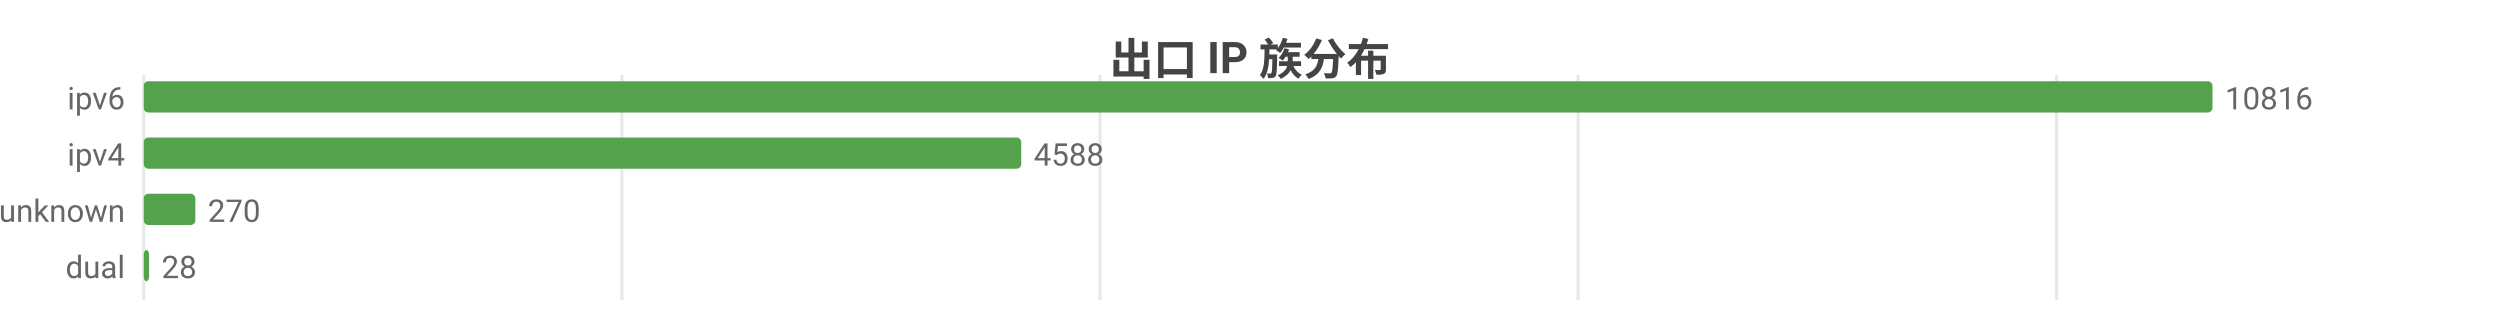
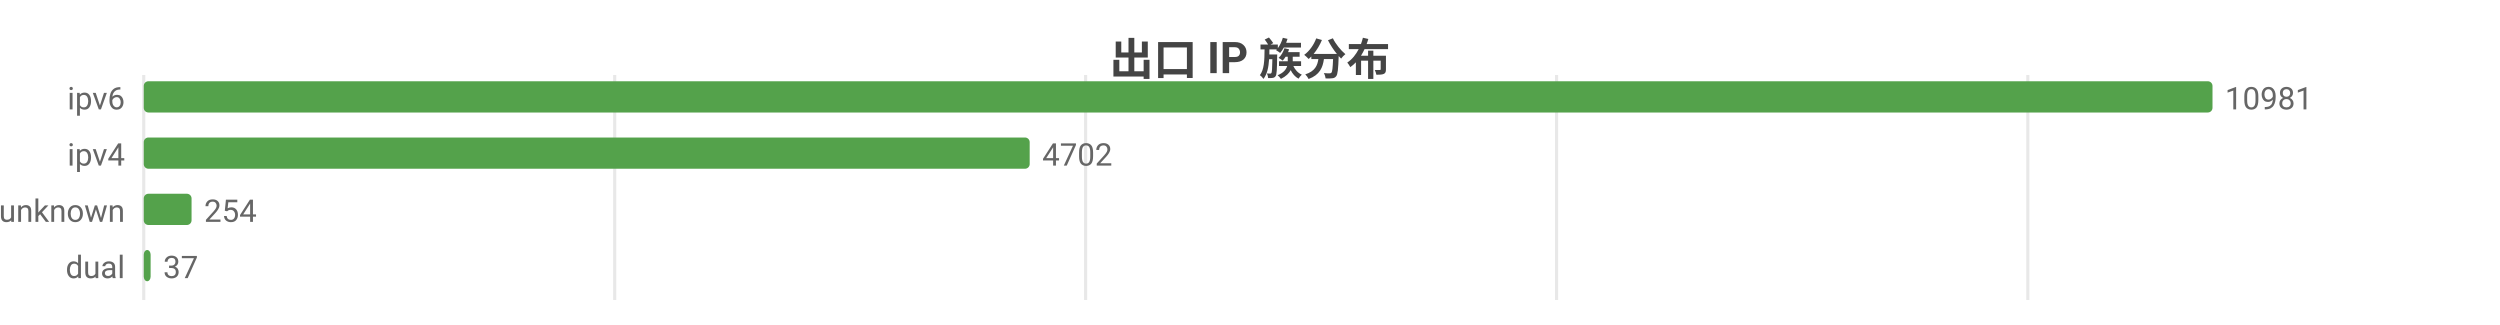
<svg xmlns="http://www.w3.org/2000/svg" width="800" height="104" viewBox="0 0 800 104">
  <rect width="800" height="104" fill="#ffffff" />
  <style>text{font-family:system-ui,-apple-system,'Segoe UI',Roboto,'PingFang SC','Microsoft YaHei','Noto Sans CJK SC',sans-serif}.g{stroke:#e8e8e8;stroke-width:1}.a{stroke:#999;stroke-width:1}.t{font-size:10px;fill:#666}.m{font-size:10px;text-anchor:middle;fill:#666}.e{font-size:10px;text-anchor:end;fill:#666}.l{font-size:11px;fill:#333}.tt{font-size:14px;font-weight:600;text-anchor:middle;fill:#444}.em{font-size:13px;text-anchor:middle;fill:#999}</style>
  <text class="tt" x="400.0" y="24">出口 IP 族分布</text>
  <line class="g" x1="46" y1="24" x2="46" y2="96" />
-   <line class="g" x1="199.0" y1="24" x2="199.0" y2="96" />
-   <line class="g" x1="352.0" y1="24" x2="352.0" y2="96" />
-   <line class="g" x1="505.0" y1="24" x2="505.0" y2="96" />
-   <line class="g" x1="658.1" y1="24" x2="658.1" y2="96" />
+   <line class="g" x1="196.7" y1="24" x2="196.7" y2="96" />
+   <line class="g" x1="347.4" y1="24" x2="347.4" y2="96" />
+   <line class="g" x1="498.1" y1="24" x2="498.1" y2="96" />
+   <line class="g" x1="648.9" y1="24" x2="648.9" y2="96" />
  <text class="e" x="40" y="35">ipv6</text>
  <rect x="46" y="26" width="662" height="10" fill="#54a24b" rx="1.5" />
-   <text class="t" x="712" y="35">10816</text>
+   <text class="t" x="712" y="35">10981</text>
  <text class="e" x="40" y="53">ipv4</text>
-   <rect x="46" y="44" width="280.8" height="10" fill="#54a24b" rx="1.5" />
-   <text class="t" x="330.8" y="53">4588</text>
+   <rect x="46" y="44" width="283.5" height="10" fill="#54a24b" rx="1.5" />
+   <text class="t" x="333.5" y="53">4702</text>
  <text class="e" x="40" y="71">unknown</text>
-   <rect x="46" y="62" width="16.5" height="10" fill="#54a24b" rx="1.5" />
-   <text class="t" x="66.5" y="71">270</text>
+   <rect x="46" y="62" width="15.3" height="10" fill="#54a24b" rx="1.5" />
+   <text class="t" x="65.3" y="71">254</text>
  <text class="e" x="40" y="89">dual</text>
-   <rect x="46" y="80" width="1.7" height="10" fill="#54a24b" rx="1.5" />
-   <text class="t" x="51.7" y="89">28</text>
+   <rect x="46" y="80" width="2.2" height="10" fill="#54a24b" rx="1.5" />
+   <text class="t" x="52.2" y="89">37</text>
</svg>
